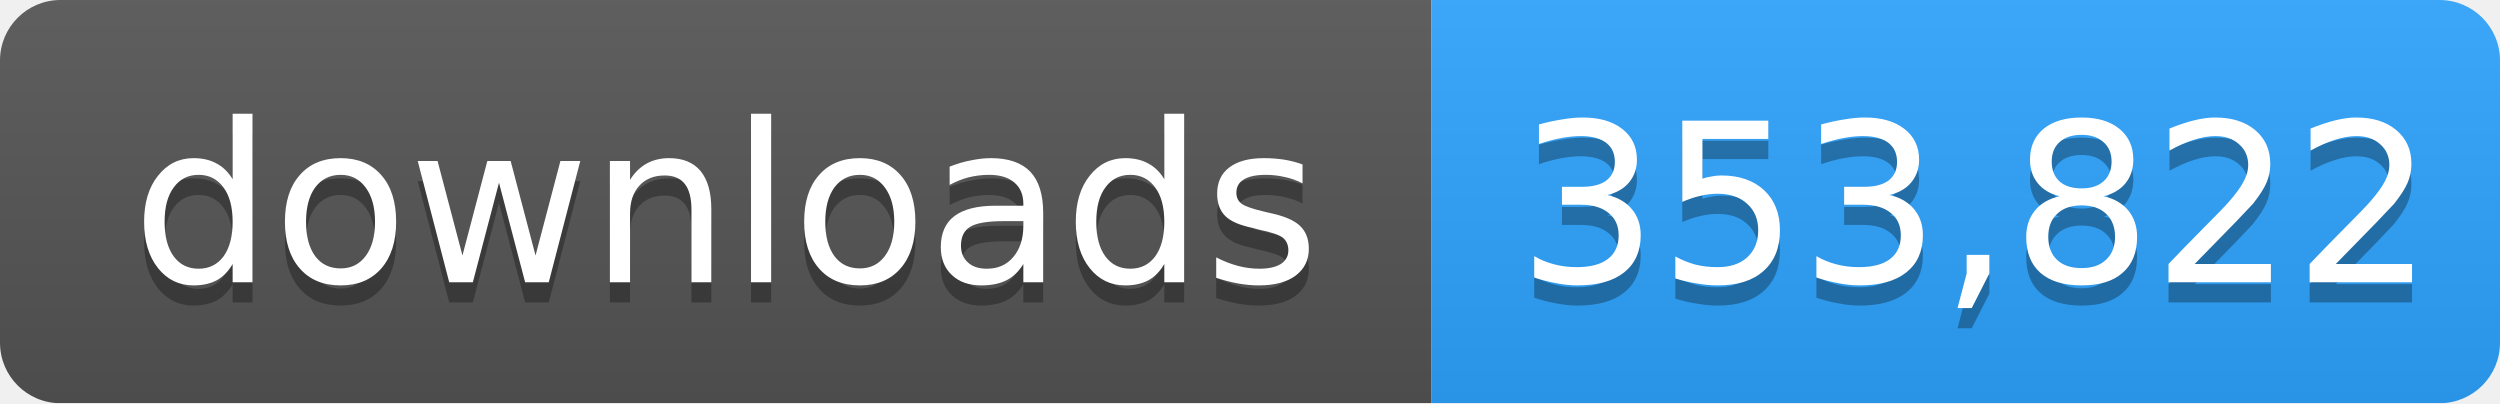
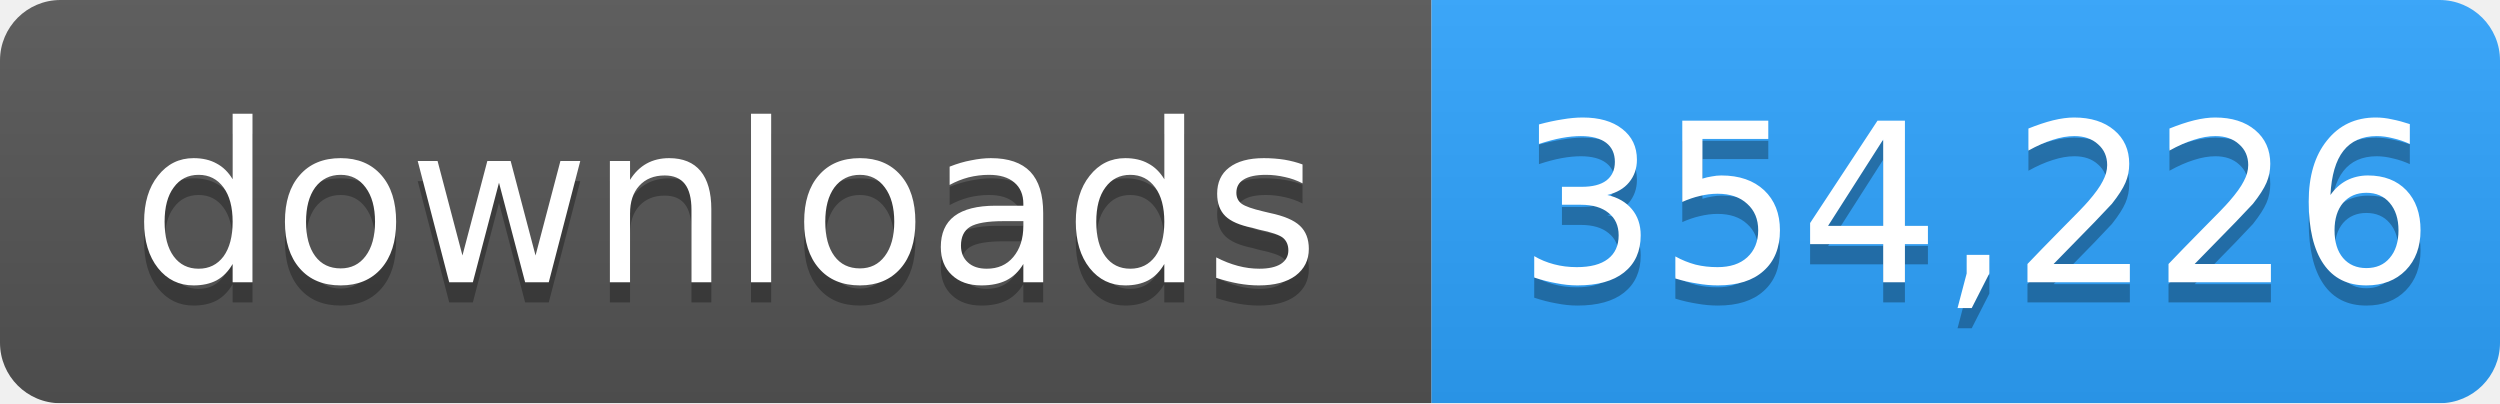
- <svg xmlns="http://www.w3.org/2000/svg" width="124" height="20" role="img" aria-label="downloads: 353,822">
+ <svg xmlns="http://www.w3.org/2000/svg" width="124" height="20" role="img" aria-label="downloads: 354,226">
  <linearGradient id="s" x2="0" y2="100%">
    <stop offset="0" stop-color="#bbb" stop-opacity=".1" />
    <stop offset="1" stop-opacity=".1" />
  </linearGradient>
  <mask id="m">
    <rect width="124" height="20" rx="3" fill="#fff" />
  </mask>
  <g mask="url(#m)">
    <rect width="71" height="20" fill="#555" />
    <rect x="71" width="53" height="20" fill="#2ea4ff" />
    <rect width="124" height="20" fill="url(#s)" />
  </g>
  <g fill="#fff" text-anchor="middle" font-family="Verdana,Geneva,DejaVu Sans,sans-serif" font-size="11">
    <text x="36" y="15" fill="#010101" fill-opacity=".3">downloads</text>
    <text x="36" y="14">downloads</text>
-     <text x="98" y="15" fill="#010101" fill-opacity=".3">353,822</text>
-     <text x="98" y="14">353,822</text>
+     <text x="98" y="15" fill="#010101" fill-opacity=".3">354,226</text>
+     <text x="98" y="14">354,226</text>
  </g>
</svg>
